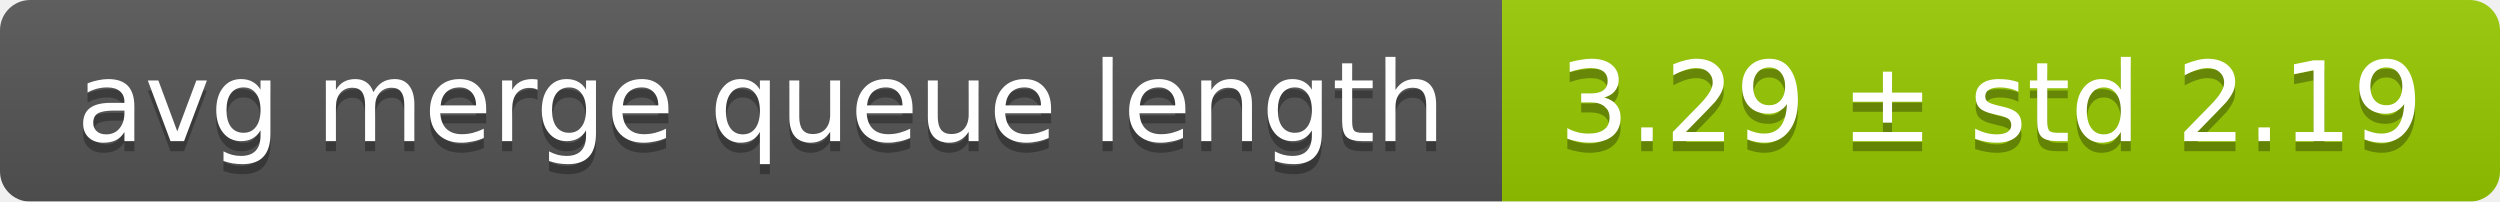
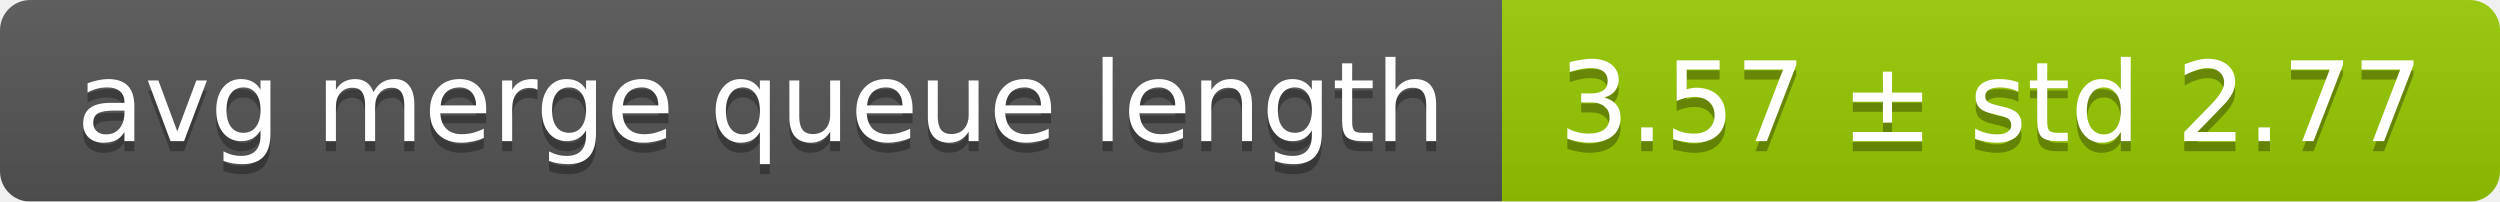
<svg xmlns="http://www.w3.org/2000/svg" width="248" height="20">
  <linearGradient id="smooth" x2="0" y2="100%">
    <stop offset="0" stop-color="#bbb" stop-opacity=".1" />
    <stop offset="1" stop-opacity=".1" />
  </linearGradient>
  <mask id="round">
    <rect width="248" height="20" rx="3" fill="#fff" />
  </mask>
  <g mask="url(#round)">
    <rect width="149" height="20" fill="#555" />
    <rect x="149" width="99" height="20" fill="#97ca00" />
    <rect width="248" height="20" fill="url(#smooth)" />
  </g>
  <g fill="#fff" text-anchor="middle" font-family="DejaVu Sans,Verdana,Geneva,sans-serif" font-size="11">
    <text x="75.5" y="15" fill="#010101" fill-opacity=".3">avg merge queue length</text>
    <text x="75.5" y="14">avg merge queue length</text>
-     <text x="197.5" y="15" fill="#010101" fill-opacity=".3">3.29 ± std 2.19</text>
-     <text x="197.5" y="14">3.29 ± std 2.19</text>
+     <text x="197.5" y="15" fill="#010101" fill-opacity=".3">3.57 ± std 2.77</text>
+     <text x="197.5" y="14">3.57 ± std 2.77</text>
  </g>
</svg>
